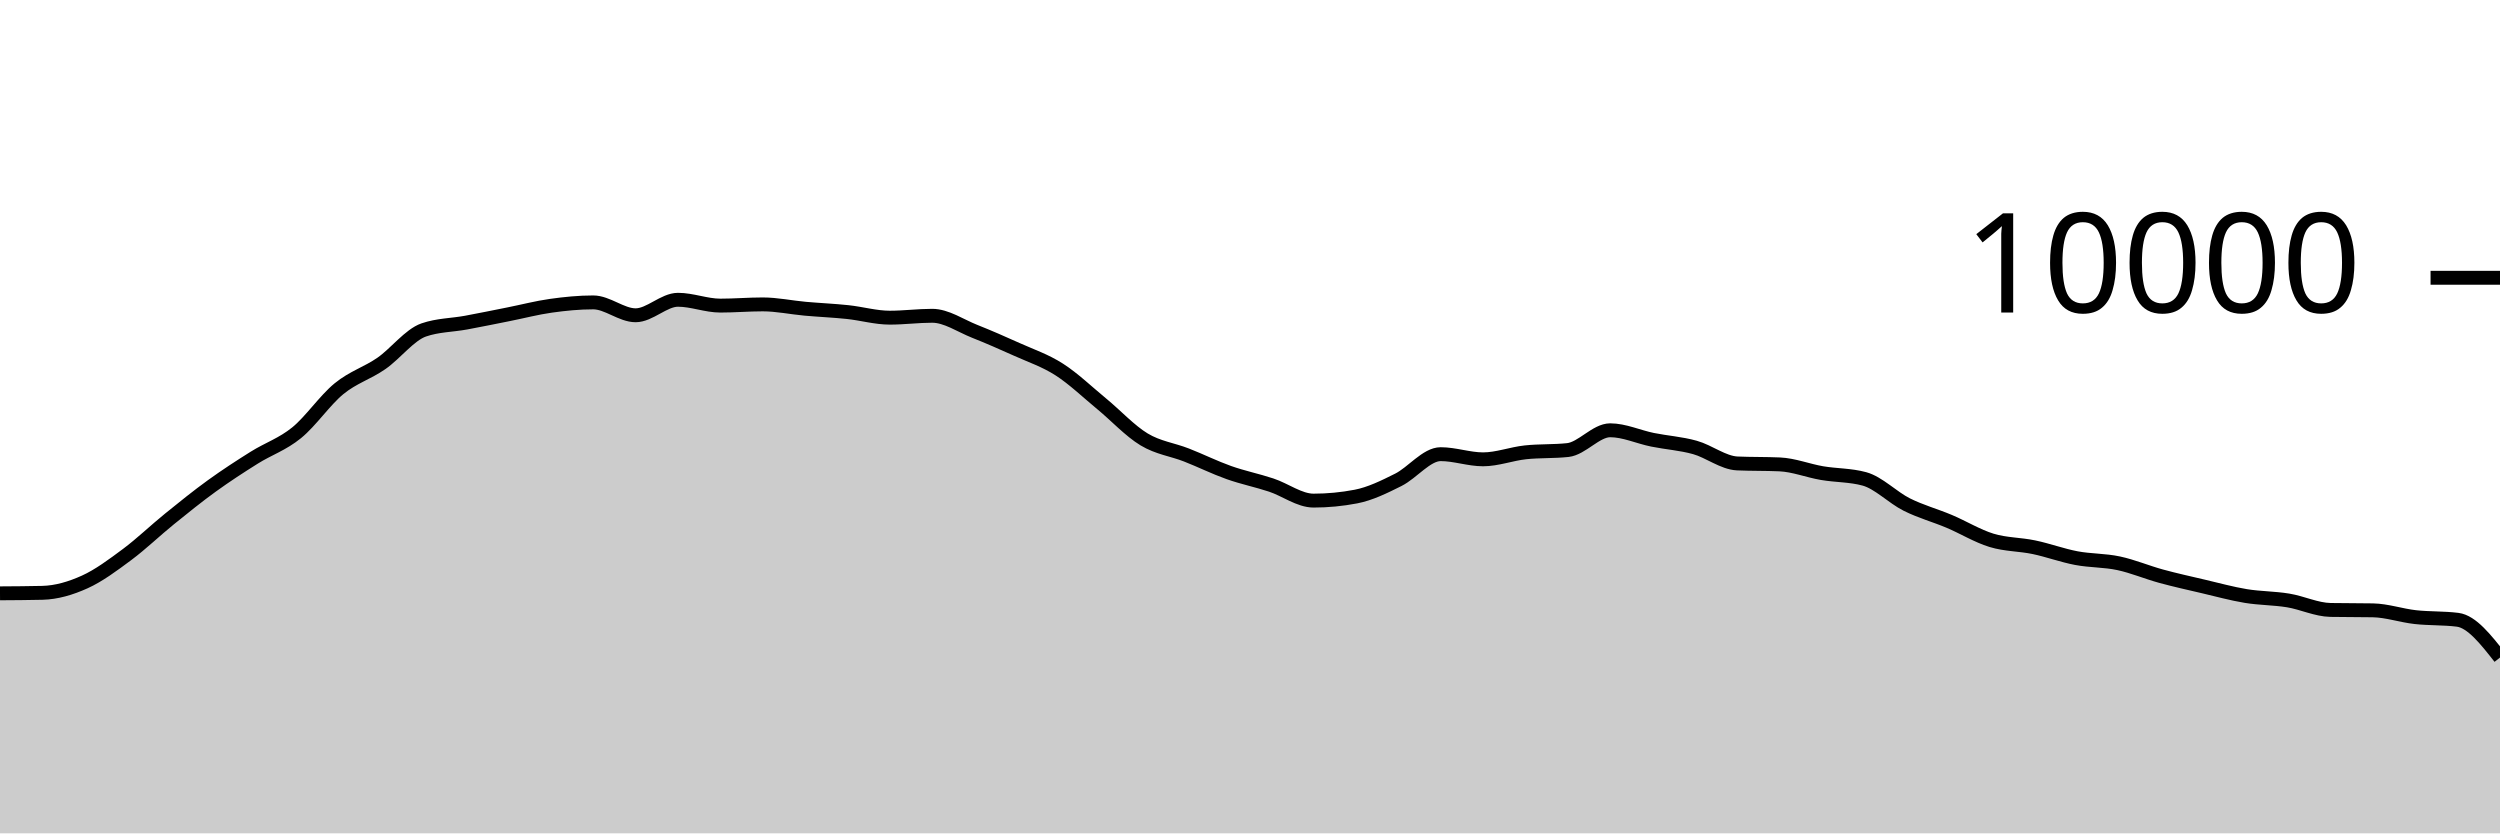
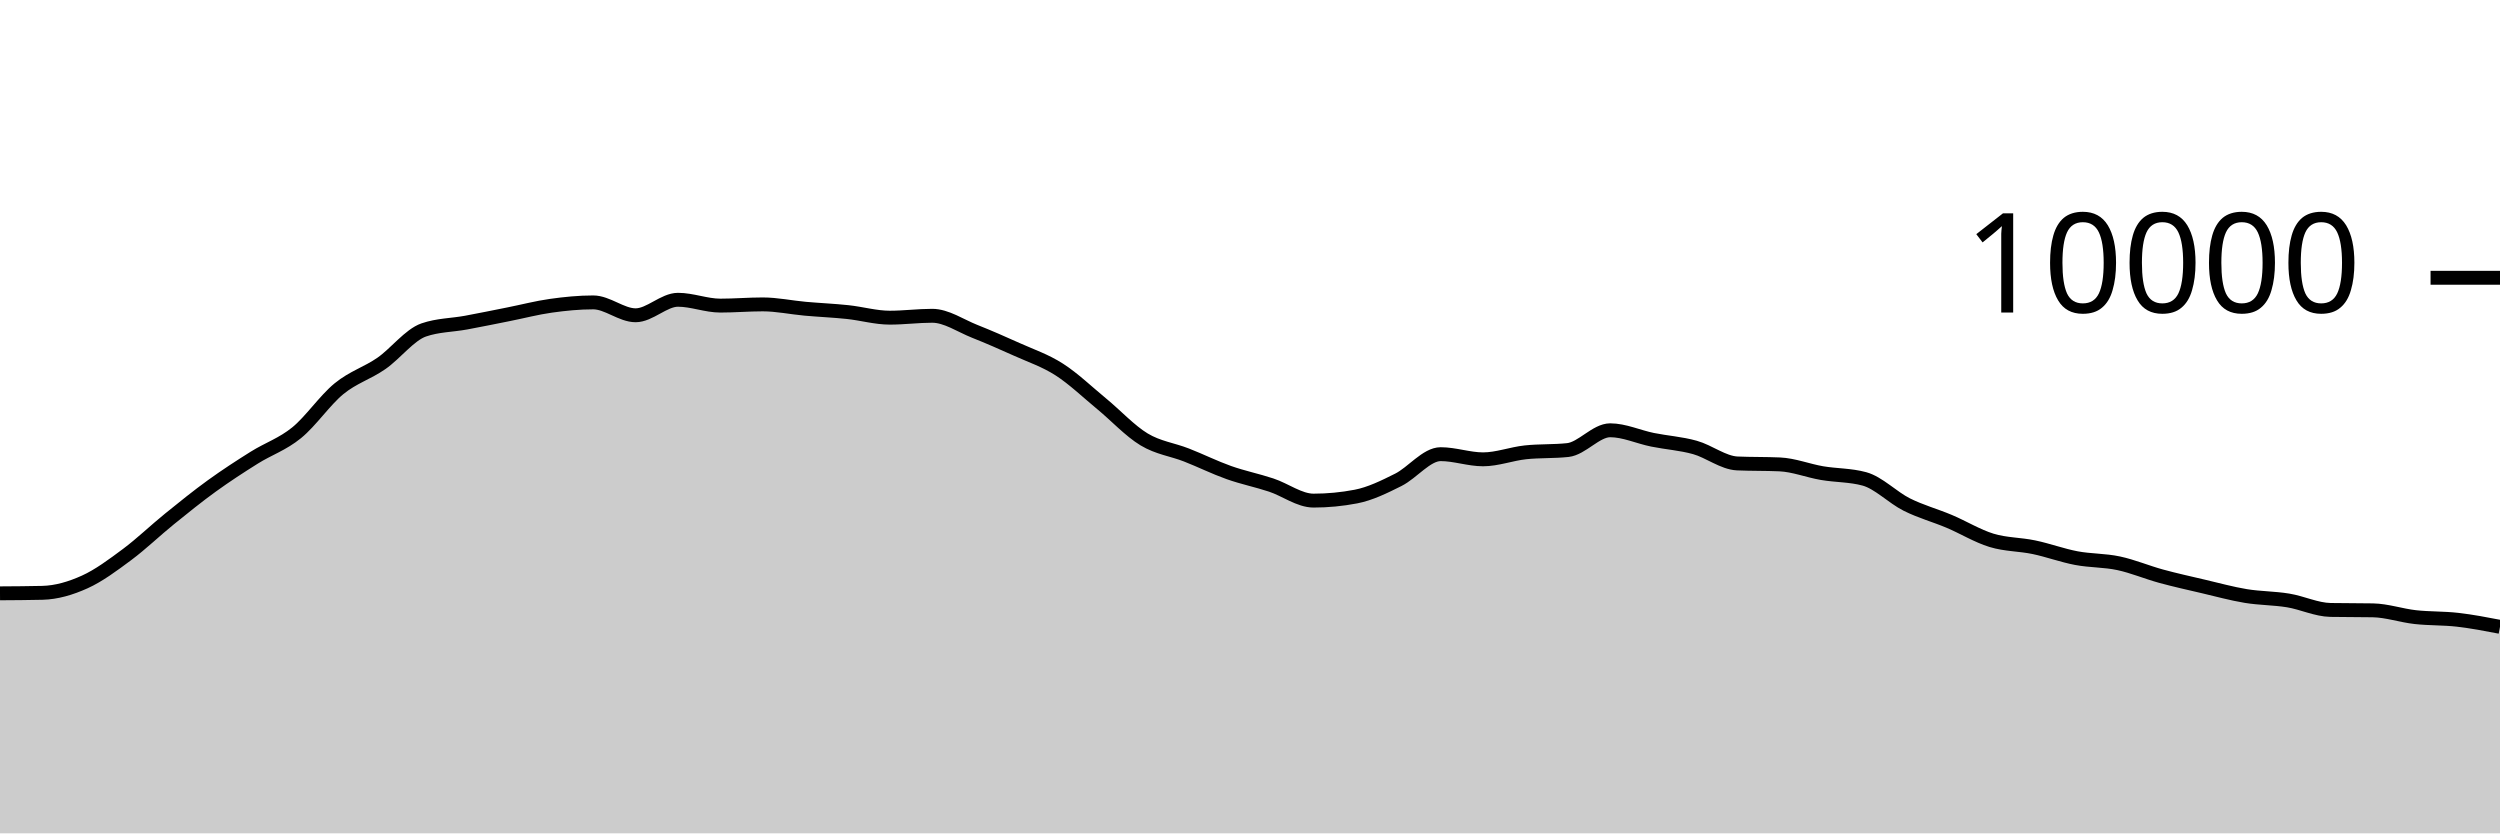
<svg xmlns="http://www.w3.org/2000/svg" viewBox="0 0 180 60">
  <g transform="translate(0,20)">
-     <path class="area" fill="rgba(0, 0, 0, 0.2)" d="M0,22.72C1.017,22.714,2.034,22.708,3.051,22.684C4.068,22.66,5.085,22.36,6.102,21.9C7.119,21.44,8.136,20.68,9.153,19.924C10.169,19.168,11.186,18.187,12.203,17.364C13.22,16.541,14.237,15.719,15.254,14.984C16.271,14.249,17.288,13.589,18.305,12.952C19.322,12.315,20.339,11.987,21.356,11.16C22.373,10.333,23.39,8.82,24.407,7.988C25.424,7.156,26.441,6.873,27.458,6.168C28.475,5.463,29.492,4.108,30.508,3.756C31.525,3.404,32.542,3.416,33.559,3.228C34.576,3.04,35.593,2.83,36.61,2.628C37.627,2.426,38.644,2.159,39.661,2.016C40.678,1.873,41.695,1.772,42.712,1.772C43.729,1.772,44.746,2.7,45.763,2.7C46.78,2.7,47.797,1.584,48.814,1.584C49.831,1.584,50.847,2.004,51.864,2.004C52.881,2.004,53.898,1.916,54.915,1.916C55.932,1.916,56.949,2.136,57.966,2.228C58.983,2.32,60,2.361,61.017,2.468C62.034,2.575,63.051,2.872,64.068,2.872C65.085,2.872,66.102,2.736,67.119,2.736C68.136,2.736,69.153,3.448,70.169,3.852C71.186,4.256,72.203,4.701,73.22,5.16C74.237,5.619,75.254,5.955,76.271,6.608C77.288,7.261,78.305,8.238,79.322,9.076C80.339,9.914,81.356,11.022,82.373,11.636C83.39,12.25,84.407,12.362,85.424,12.76C86.441,13.158,87.458,13.663,88.475,14.024C89.492,14.385,90.508,14.587,91.525,14.924C92.542,15.261,93.559,16.044,94.576,16.044C95.593,16.044,96.61,15.947,97.627,15.752C98.644,15.557,99.661,15.057,100.678,14.548C101.695,14.039,102.712,12.7,103.729,12.7C104.746,12.7,105.763,13.072,106.78,13.072C107.797,13.072,108.814,12.677,109.831,12.568C110.847,12.459,111.864,12.513,112.881,12.404C113.898,12.295,114.915,10.98,115.932,10.98C116.949,10.98,117.966,11.458,118.983,11.664C120,11.87,121.017,11.932,122.034,12.216C123.051,12.5,124.068,13.323,125.085,13.368C126.102,13.413,127.119,13.391,128.136,13.436C129.153,13.481,130.169,13.89,131.186,14.064C132.203,14.238,133.22,14.203,134.237,14.48C135.254,14.757,136.271,15.819,137.288,16.328C138.305,16.837,139.322,17.107,140.339,17.536C141.356,17.965,142.373,18.593,143.39,18.904C144.407,19.215,145.424,19.187,146.441,19.4C147.458,19.613,148.475,19.991,149.492,20.184C150.508,20.377,151.525,20.339,152.542,20.556C153.559,20.773,154.576,21.206,155.593,21.484C156.61,21.762,157.627,21.986,158.644,22.224C159.661,22.462,160.678,22.744,161.695,22.912C162.712,23.08,163.729,23.065,164.746,23.232C165.763,23.399,166.78,23.897,167.797,23.916C168.814,23.935,169.831,23.925,170.847,23.944C171.864,23.963,172.881,24.319,173.898,24.432C174.915,24.545,175.932,24.496,176.949,24.624C177.966,24.752,178.983,26.048,180,27.344L180,40C178.983,40,177.966,40,176.949,40C175.932,40,174.915,40,173.898,40C172.881,40,171.864,40,170.847,40C169.831,40,168.814,40,167.797,40C166.78,40,165.763,40,164.746,40C163.729,40,162.712,40,161.695,40C160.678,40,159.661,40,158.644,40C157.627,40,156.61,40,155.593,40C154.576,40,153.559,40,152.542,40C151.525,40,150.508,40,149.492,40C148.475,40,147.458,40,146.441,40C145.424,40,144.407,40,143.39,40C142.373,40,141.356,40,140.339,40C139.322,40,138.305,40,137.288,40C136.271,40,135.254,40,134.237,40C133.22,40,132.203,40,131.186,40C130.169,40,129.153,40,128.136,40C127.119,40,126.102,40,125.085,40C124.068,40,123.051,40,122.034,40C121.017,40,120,40,118.983,40C117.966,40,116.949,40,115.932,40C114.915,40,113.898,40,112.881,40C111.864,40,110.847,40,109.831,40C108.814,40,107.797,40,106.78,40C105.763,40,104.746,40,103.729,40C102.712,40,101.695,40,100.678,40C99.661,40,98.644,40,97.627,40C96.61,40,95.593,40,94.576,40C93.559,40,92.542,40,91.525,40C90.508,40,89.492,40,88.475,40C87.458,40,86.441,40,85.424,40C84.407,40,83.39,40,82.373,40C81.356,40,80.339,40,79.322,40C78.305,40,77.288,40,76.271,40C75.254,40,74.237,40,73.22,40C72.203,40,71.186,40,70.169,40C69.153,40,68.136,40,67.119,40C66.102,40,65.085,40,64.068,40C63.051,40,62.034,40,61.017,40C60,40,58.983,40,57.966,40C56.949,40,55.932,40,54.915,40C53.898,40,52.881,40,51.864,40C50.847,40,49.831,40,48.814,40C47.797,40,46.78,40,45.763,40C44.746,40,43.729,40,42.712,40C41.695,40,40.678,40,39.661,40C38.644,40,37.627,40,36.61,40C35.593,40,34.576,40,33.559,40C32.542,40,31.525,40,30.508,40C29.492,40,28.475,40,27.458,40C26.441,40,25.424,40,24.407,40C23.39,40,22.373,40,21.356,40C20.339,40,19.322,40,18.305,40C17.288,40,16.271,40,15.254,40C14.237,40,13.22,40,12.203,40C11.186,40,10.169,40,9.153,40C8.136,40,7.119,40,6.102,40C5.085,40,4.068,40,3.051,40C2.034,40,1.017,40,0,40Z" />
-     <path class="line" stroke="black" fill="none" d="M0,22.72C1.017,22.714,2.034,22.708,3.051,22.684C4.068,22.66,5.085,22.36,6.102,21.9C7.119,21.44,8.136,20.68,9.153,19.924C10.169,19.168,11.186,18.187,12.203,17.364C13.22,16.541,14.237,15.719,15.254,14.984C16.271,14.249,17.288,13.589,18.305,12.952C19.322,12.315,20.339,11.987,21.356,11.16C22.373,10.333,23.39,8.82,24.407,7.988C25.424,7.156,26.441,6.873,27.458,6.168C28.475,5.463,29.492,4.108,30.508,3.756C31.525,3.404,32.542,3.416,33.559,3.228C34.576,3.04,35.593,2.83,36.61,2.628C37.627,2.426,38.644,2.159,39.661,2.016C40.678,1.873,41.695,1.772,42.712,1.772C43.729,1.772,44.746,2.7,45.763,2.7C46.78,2.7,47.797,1.584,48.814,1.584C49.831,1.584,50.847,2.004,51.864,2.004C52.881,2.004,53.898,1.916,54.915,1.916C55.932,1.916,56.949,2.136,57.966,2.228C58.983,2.32,60,2.361,61.017,2.468C62.034,2.575,63.051,2.872,64.068,2.872C65.085,2.872,66.102,2.736,67.119,2.736C68.136,2.736,69.153,3.448,70.169,3.852C71.186,4.256,72.203,4.701,73.22,5.16C74.237,5.619,75.254,5.955,76.271,6.608C77.288,7.261,78.305,8.238,79.322,9.076C80.339,9.914,81.356,11.022,82.373,11.636C83.39,12.25,84.407,12.362,85.424,12.76C86.441,13.158,87.458,13.663,88.475,14.024C89.492,14.385,90.508,14.587,91.525,14.924C92.542,15.261,93.559,16.044,94.576,16.044C95.593,16.044,96.61,15.947,97.627,15.752C98.644,15.557,99.661,15.057,100.678,14.548C101.695,14.039,102.712,12.7,103.729,12.7C104.746,12.7,105.763,13.072,106.78,13.072C107.797,13.072,108.814,12.677,109.831,12.568C110.847,12.459,111.864,12.513,112.881,12.404C113.898,12.295,114.915,10.98,115.932,10.98C116.949,10.98,117.966,11.458,118.983,11.664C120,11.87,121.017,11.932,122.034,12.216C123.051,12.5,124.068,13.323,125.085,13.368C126.102,13.413,127.119,13.391,128.136,13.436C129.153,13.481,130.169,13.89,131.186,14.064C132.203,14.238,133.22,14.203,134.237,14.48C135.254,14.757,136.271,15.819,137.288,16.328C138.305,16.837,139.322,17.107,140.339,17.536C141.356,17.965,142.373,18.593,143.39,18.904C144.407,19.215,145.424,19.187,146.441,19.4C147.458,19.613,148.475,19.991,149.492,20.184C150.508,20.377,151.525,20.339,152.542,20.556C153.559,20.773,154.576,21.206,155.593,21.484C156.61,21.762,157.627,21.986,158.644,22.224C159.661,22.462,160.678,22.744,161.695,22.912C162.712,23.08,163.729,23.065,164.746,23.232C165.763,23.399,166.78,23.897,167.797,23.916C168.814,23.935,169.831,23.925,170.847,23.944C171.864,23.963,172.881,24.319,173.898,24.432C174.915,24.545,175.932,24.496,176.949,24.624C177.966,24.752,178.983,26.048,180,27.344" />
+     <path class="area" fill="rgba(0, 0, 0, 0.2)" d="M0,22.72C1.017,22.714,2.034,22.708,3.051,22.684C4.068,22.66,5.085,22.36,6.102,21.9C7.119,21.44,8.136,20.68,9.153,19.924C10.169,19.168,11.186,18.187,12.203,17.364C13.22,16.541,14.237,15.719,15.254,14.984C16.271,14.249,17.288,13.589,18.305,12.952C19.322,12.315,20.339,11.987,21.356,11.16C22.373,10.333,23.39,8.82,24.407,7.988C25.424,7.156,26.441,6.873,27.458,6.168C28.475,5.463,29.492,4.108,30.508,3.756C31.525,3.404,32.542,3.416,33.559,3.228C34.576,3.04,35.593,2.83,36.61,2.628C37.627,2.426,38.644,2.159,39.661,2.016C40.678,1.873,41.695,1.772,42.712,1.772C43.729,1.772,44.746,2.7,45.763,2.7C46.78,2.7,47.797,1.584,48.814,1.584C49.831,1.584,50.847,2.004,51.864,2.004C52.881,2.004,53.898,1.916,54.915,1.916C55.932,1.916,56.949,2.136,57.966,2.228C58.983,2.32,60,2.361,61.017,2.468C62.034,2.575,63.051,2.872,64.068,2.872C65.085,2.872,66.102,2.736,67.119,2.736C68.136,2.736,69.153,3.448,70.169,3.852C71.186,4.256,72.203,4.701,73.22,5.16C74.237,5.619,75.254,5.955,76.271,6.608C77.288,7.261,78.305,8.238,79.322,9.076C80.339,9.914,81.356,11.022,82.373,11.636C83.39,12.25,84.407,12.362,85.424,12.76C86.441,13.158,87.458,13.663,88.475,14.024C89.492,14.385,90.508,14.587,91.525,14.924C92.542,15.261,93.559,16.044,94.576,16.044C95.593,16.044,96.61,15.947,97.627,15.752C98.644,15.557,99.661,15.057,100.678,14.548C101.695,14.039,102.712,12.7,103.729,12.7C104.746,12.7,105.763,13.072,106.78,13.072C107.797,13.072,108.814,12.677,109.831,12.568C110.847,12.459,111.864,12.513,112.881,12.404C113.898,12.295,114.915,10.98,115.932,10.98C116.949,10.98,117.966,11.458,118.983,11.664C120,11.87,121.017,11.932,122.034,12.216C123.051,12.5,124.068,13.323,125.085,13.368C126.102,13.413,127.119,13.391,128.136,13.436C129.153,13.481,130.169,13.89,131.186,14.064C132.203,14.238,133.22,14.203,134.237,14.48C135.254,14.757,136.271,15.819,137.288,16.328C138.305,16.837,139.322,17.107,140.339,17.536C141.356,17.965,142.373,18.593,143.39,18.904C144.407,19.215,145.424,19.187,146.441,19.4C147.458,19.613,148.475,19.991,149.492,20.184C150.508,20.377,151.525,20.339,152.542,20.556C153.559,20.773,154.576,21.206,155.593,21.484C156.61,21.762,157.627,21.986,158.644,22.224C159.661,22.462,160.678,22.744,161.695,22.912C162.712,23.08,163.729,23.065,164.746,23.232C165.763,23.399,166.78,23.897,167.797,23.916C168.814,23.935,169.831,23.925,170.847,23.944C171.864,23.963,172.881,24.319,173.898,24.432C174.915,24.545,175.932,24.507,176.949,24.624C177.966,24.741,178.983,24.936,180,25.132L180,40C178.983,40,177.966,40,176.949,40C175.932,40,174.915,40,173.898,40C172.881,40,171.864,40,170.847,40C169.831,40,168.814,40,167.797,40C166.78,40,165.763,40,164.746,40C163.729,40,162.712,40,161.695,40C160.678,40,159.661,40,158.644,40C157.627,40,156.61,40,155.593,40C154.576,40,153.559,40,152.542,40C151.525,40,150.508,40,149.492,40C148.475,40,147.458,40,146.441,40C145.424,40,144.407,40,143.39,40C142.373,40,141.356,40,140.339,40C139.322,40,138.305,40,137.288,40C136.271,40,135.254,40,134.237,40C133.22,40,132.203,40,131.186,40C130.169,40,129.153,40,128.136,40C127.119,40,126.102,40,125.085,40C124.068,40,123.051,40,122.034,40C121.017,40,120,40,118.983,40C117.966,40,116.949,40,115.932,40C114.915,40,113.898,40,112.881,40C111.864,40,110.847,40,109.831,40C108.814,40,107.797,40,106.78,40C105.763,40,104.746,40,103.729,40C102.712,40,101.695,40,100.678,40C99.661,40,98.644,40,97.627,40C96.61,40,95.593,40,94.576,40C93.559,40,92.542,40,91.525,40C90.508,40,89.492,40,88.475,40C87.458,40,86.441,40,85.424,40C84.407,40,83.39,40,82.373,40C81.356,40,80.339,40,79.322,40C78.305,40,77.288,40,76.271,40C75.254,40,74.237,40,73.22,40C72.203,40,71.186,40,70.169,40C69.153,40,68.136,40,67.119,40C66.102,40,65.085,40,64.068,40C63.051,40,62.034,40,61.017,40C60,40,58.983,40,57.966,40C56.949,40,55.932,40,54.915,40C53.898,40,52.881,40,51.864,40C50.847,40,49.831,40,48.814,40C47.797,40,46.78,40,45.763,40C44.746,40,43.729,40,42.712,40C41.695,40,40.678,40,39.661,40C38.644,40,37.627,40,36.61,40C35.593,40,34.576,40,33.559,40C32.542,40,31.525,40,30.508,40C29.492,40,28.475,40,27.458,40C26.441,40,25.424,40,24.407,40C23.39,40,22.373,40,21.356,40C20.339,40,19.322,40,18.305,40C17.288,40,16.271,40,15.254,40C14.237,40,13.22,40,12.203,40C11.186,40,10.169,40,9.153,40C8.136,40,7.119,40,6.102,40C5.085,40,4.068,40,3.051,40C2.034,40,1.017,40,0,40Z" />
+     <path class="line" stroke="black" fill="none" d="M0,22.72C1.017,22.714,2.034,22.708,3.051,22.684C4.068,22.66,5.085,22.36,6.102,21.9C7.119,21.44,8.136,20.68,9.153,19.924C10.169,19.168,11.186,18.187,12.203,17.364C13.22,16.541,14.237,15.719,15.254,14.984C16.271,14.249,17.288,13.589,18.305,12.952C19.322,12.315,20.339,11.987,21.356,11.16C22.373,10.333,23.39,8.82,24.407,7.988C25.424,7.156,26.441,6.873,27.458,6.168C28.475,5.463,29.492,4.108,30.508,3.756C31.525,3.404,32.542,3.416,33.559,3.228C34.576,3.04,35.593,2.83,36.61,2.628C37.627,2.426,38.644,2.159,39.661,2.016C40.678,1.873,41.695,1.772,42.712,1.772C43.729,1.772,44.746,2.7,45.763,2.7C46.78,2.7,47.797,1.584,48.814,1.584C49.831,1.584,50.847,2.004,51.864,2.004C52.881,2.004,53.898,1.916,54.915,1.916C55.932,1.916,56.949,2.136,57.966,2.228C58.983,2.32,60,2.361,61.017,2.468C62.034,2.575,63.051,2.872,64.068,2.872C65.085,2.872,66.102,2.736,67.119,2.736C68.136,2.736,69.153,3.448,70.169,3.852C71.186,4.256,72.203,4.701,73.22,5.16C74.237,5.619,75.254,5.955,76.271,6.608C77.288,7.261,78.305,8.238,79.322,9.076C80.339,9.914,81.356,11.022,82.373,11.636C83.39,12.25,84.407,12.362,85.424,12.76C86.441,13.158,87.458,13.663,88.475,14.024C89.492,14.385,90.508,14.587,91.525,14.924C92.542,15.261,93.559,16.044,94.576,16.044C95.593,16.044,96.61,15.947,97.627,15.752C98.644,15.557,99.661,15.057,100.678,14.548C101.695,14.039,102.712,12.7,103.729,12.7C104.746,12.7,105.763,13.072,106.78,13.072C107.797,13.072,108.814,12.677,109.831,12.568C110.847,12.459,111.864,12.513,112.881,12.404C113.898,12.295,114.915,10.98,115.932,10.98C116.949,10.98,117.966,11.458,118.983,11.664C120,11.87,121.017,11.932,122.034,12.216C123.051,12.5,124.068,13.323,125.085,13.368C126.102,13.413,127.119,13.391,128.136,13.436C129.153,13.481,130.169,13.89,131.186,14.064C132.203,14.238,133.22,14.203,134.237,14.48C135.254,14.757,136.271,15.819,137.288,16.328C138.305,16.837,139.322,17.107,140.339,17.536C141.356,17.965,142.373,18.593,143.39,18.904C144.407,19.215,145.424,19.187,146.441,19.4C147.458,19.613,148.475,19.991,149.492,20.184C150.508,20.377,151.525,20.339,152.542,20.556C153.559,20.773,154.576,21.206,155.593,21.484C156.61,21.762,157.627,21.986,158.644,22.224C159.661,22.462,160.678,22.744,161.695,22.912C162.712,23.08,163.729,23.065,164.746,23.232C165.763,23.399,166.78,23.897,167.797,23.916C168.814,23.935,169.831,23.925,170.847,23.944C171.864,23.963,172.881,24.319,173.898,24.432C174.915,24.545,175.932,24.507,176.949,24.624C177.966,24.741,178.983,24.936,180,25.132" />
    <path class="axis-ceiling" stroke-width="1" stroke="black" fill="none" d="M175,0L180,0" />
    <text class="axis-ceiling-label" font-family="sans-serif" text-anchor="end" font-size="10px" x="170" y="2.5">10000</text>
  </g>
</svg>
